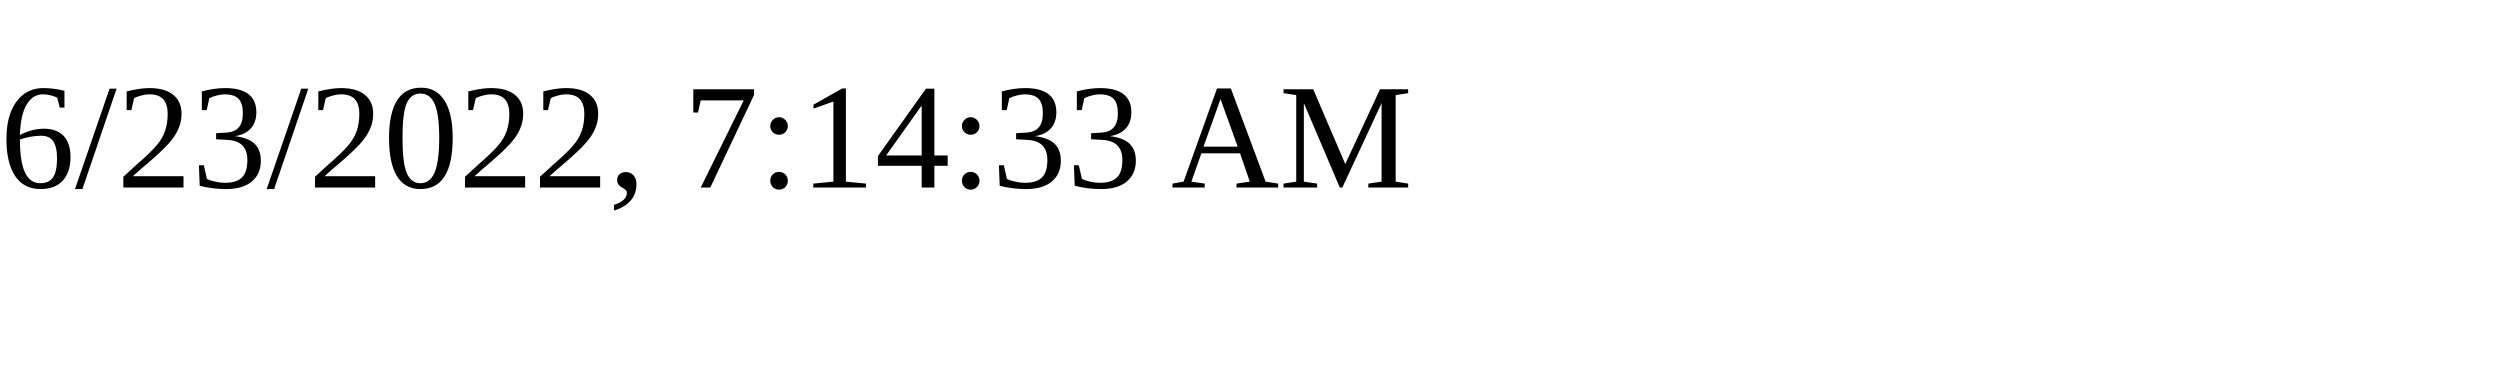
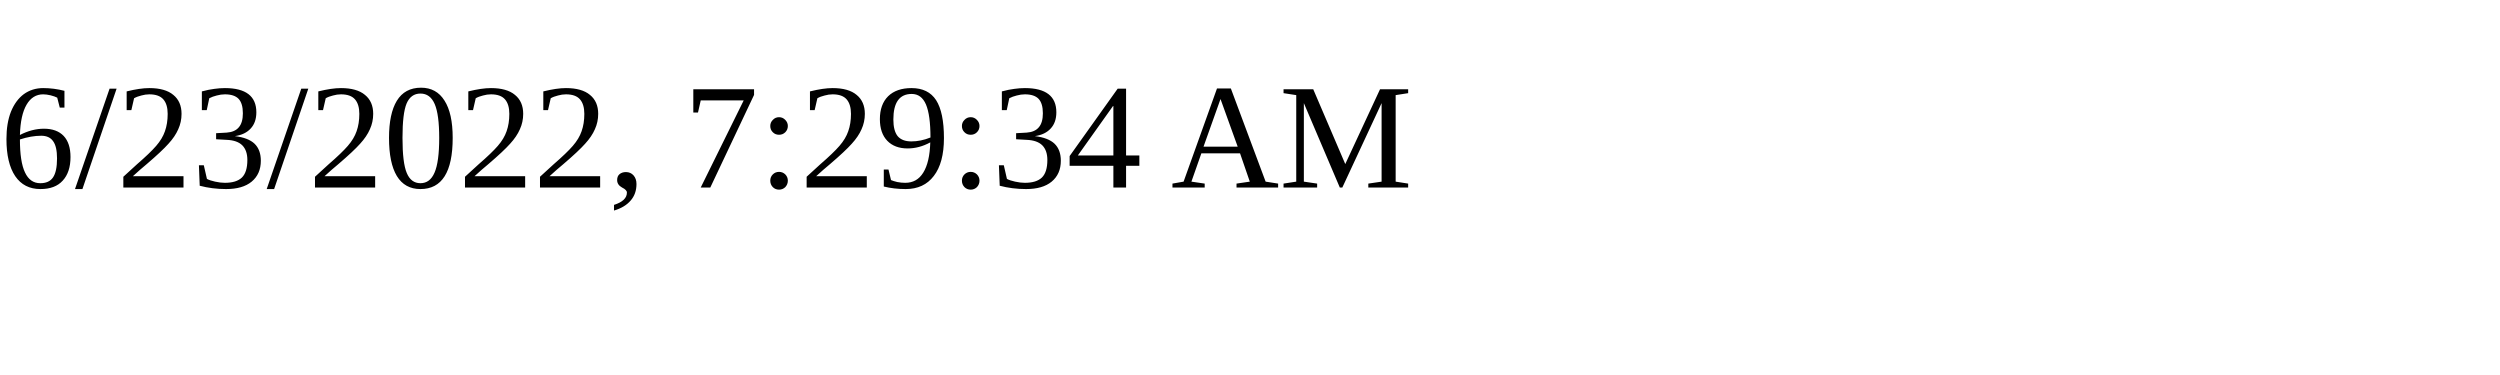
<svg xmlns="http://www.w3.org/2000/svg" height="30" width="200">
-   <text x="0" y="15">6/23/2022, 7:14:33 AM</text>
+   <text x="0" y="15">6/23/2022, 7:29:34 AM</text>
</svg>
